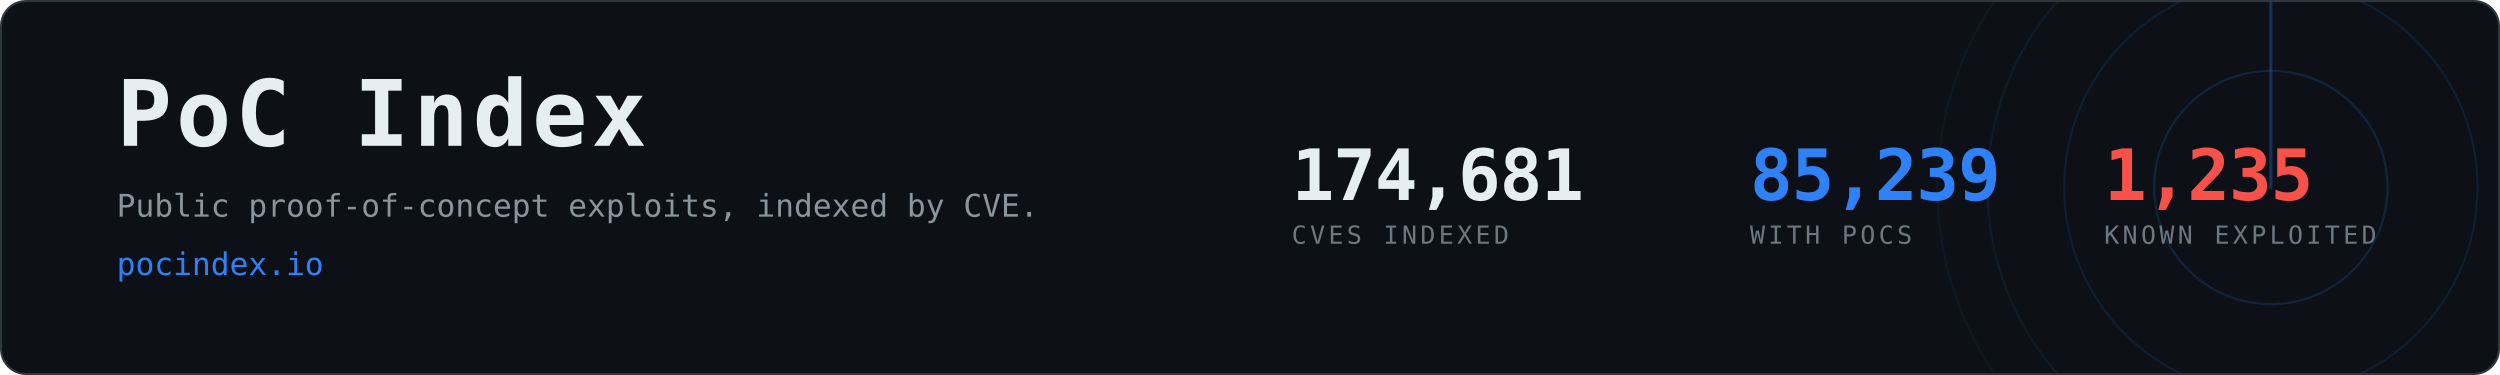
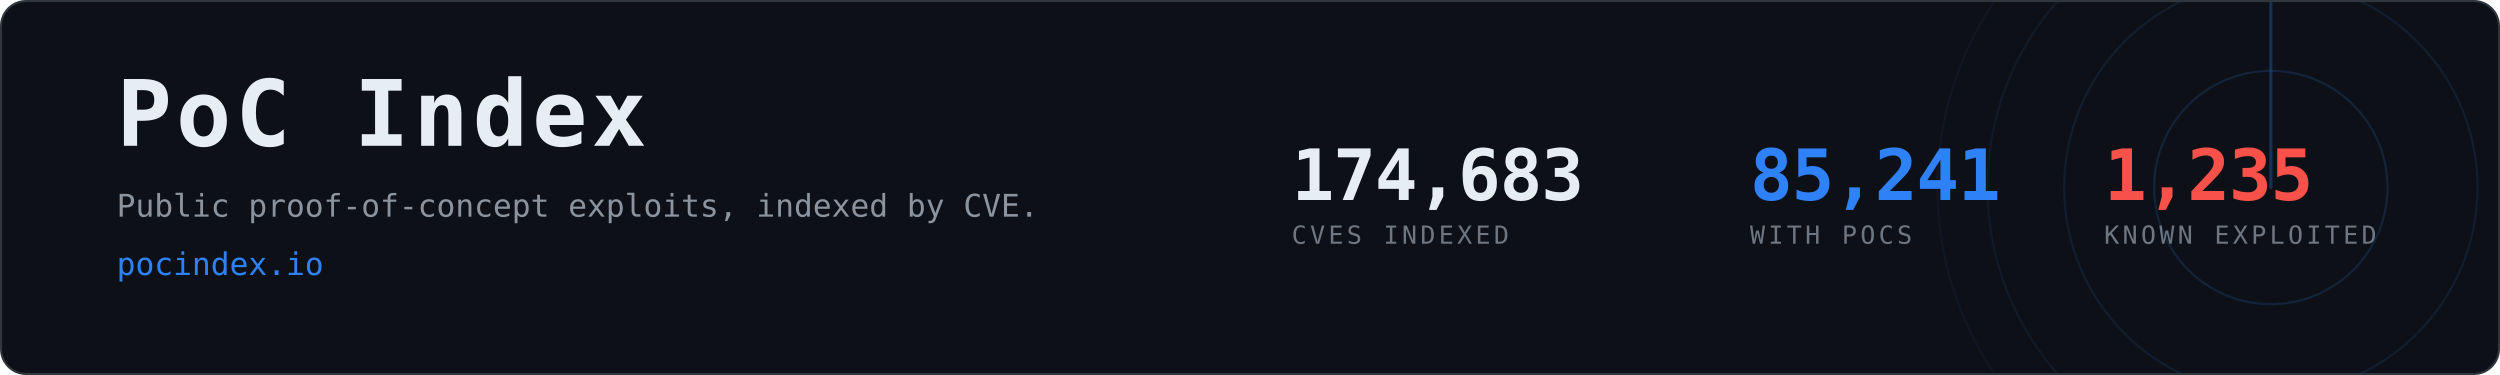
- <svg xmlns="http://www.w3.org/2000/svg" width="1200" height="180" viewBox="0 0 1200 180" role="img" aria-label="PoC Index, 85,239 CVEs with public proof-of-concept exploits">
+ <svg xmlns="http://www.w3.org/2000/svg" width="1200" height="180" viewBox="0 0 1200 180" role="img" aria-label="PoC Index, 85,241 CVEs with public proof-of-concept exploits">
  <clipPath id="card">
    <rect x="1" y="1" width="1198" height="178" rx="12" />
  </clipPath>
  <rect x="0.5" y="0.5" width="1199" height="179" rx="12" fill="#0d1117" stroke="#30363d" />
  <g clip-path="url(#card)" opacity="0.6">
    <g>
      <circle cx="1090" cy="90" r="56.0" fill="none" stroke="#2f81f7" stroke-width="1" opacity="0.270" />
      <circle cx="1090" cy="90" r="99.2" fill="none" stroke="#2f81f7" stroke-width="1" opacity="0.195" />
      <circle cx="1090" cy="90" r="136.0" fill="none" stroke="#2f81f7" stroke-width="1" opacity="0.135" />
      <circle cx="1090" cy="90" r="160.0" fill="none" stroke="#2f81f7" stroke-width="1" opacity="0.090" />
      <line x1="1090" y1="90" x2="1090" y2="-70.0" stroke="#2f81f7" stroke-width="1.5" stroke-linecap="round" opacity="0.480">
        <animateTransform attributeName="transform" type="rotate" from="0 1090 90" to="360 1090 90" dur="8s" repeatCount="indefinite" />
      </line>
    </g>
  </g>
  <text x="56" y="70" font-family="ui-monospace,SFMono-Regular,Menlo,Consolas,monospace" font-size="44" font-weight="700" fill="#e6edf3" letter-spacing="2">PoC Index</text>
  <text x="56" y="104" font-family="ui-monospace,SFMono-Regular,Menlo,Consolas,monospace" font-size="15" fill="#8b949e">
    Public proof-of-concept exploits, indexed by CVE.</text>
  <text x="56" y="132" font-family="ui-monospace,SFMono-Regular,Menlo,Consolas,monospace" font-size="15" fill="#2f81f7">pocindex.io</text>
-   <text x="620" y="96" font-family="ui-monospace,SFMono-Regular,Menlo,Consolas,monospace" font-size="34" font-weight="700" fill="#e6edf3" letter-spacing="-0.5">174,681</text>
+   <text x="620" y="96" font-family="ui-monospace,SFMono-Regular,Menlo,Consolas,monospace" font-size="34" font-weight="700" fill="#e6edf3" letter-spacing="-0.5">174,683</text>
  <text x="620" y="117" font-family="ui-monospace,SFMono-Regular,Menlo,Consolas,monospace" font-size="12" fill="#6e7681" letter-spacing="1.6">CVES INDEXED</text>
-   <text x="840" y="96" font-family="ui-monospace,SFMono-Regular,Menlo,Consolas,monospace" font-size="34" font-weight="700" fill="#2f81f7" letter-spacing="-0.5">85,239</text>
+   <text x="840" y="96" font-family="ui-monospace,SFMono-Regular,Menlo,Consolas,monospace" font-size="34" font-weight="700" fill="#2f81f7" letter-spacing="-0.5">85,241</text>
  <text x="840" y="117" font-family="ui-monospace,SFMono-Regular,Menlo,Consolas,monospace" font-size="12" fill="#6e7681" letter-spacing="1.6">WITH POCS</text>
  <text x="1010" y="96" font-family="ui-monospace,SFMono-Regular,Menlo,Consolas,monospace" font-size="34" font-weight="700" fill="#f85149" letter-spacing="-0.5">1,235</text>
  <text x="1010" y="117" font-family="ui-monospace,SFMono-Regular,Menlo,Consolas,monospace" font-size="12" fill="#6e7681" letter-spacing="1.6">KNOWN EXPLOITED</text>
</svg>
